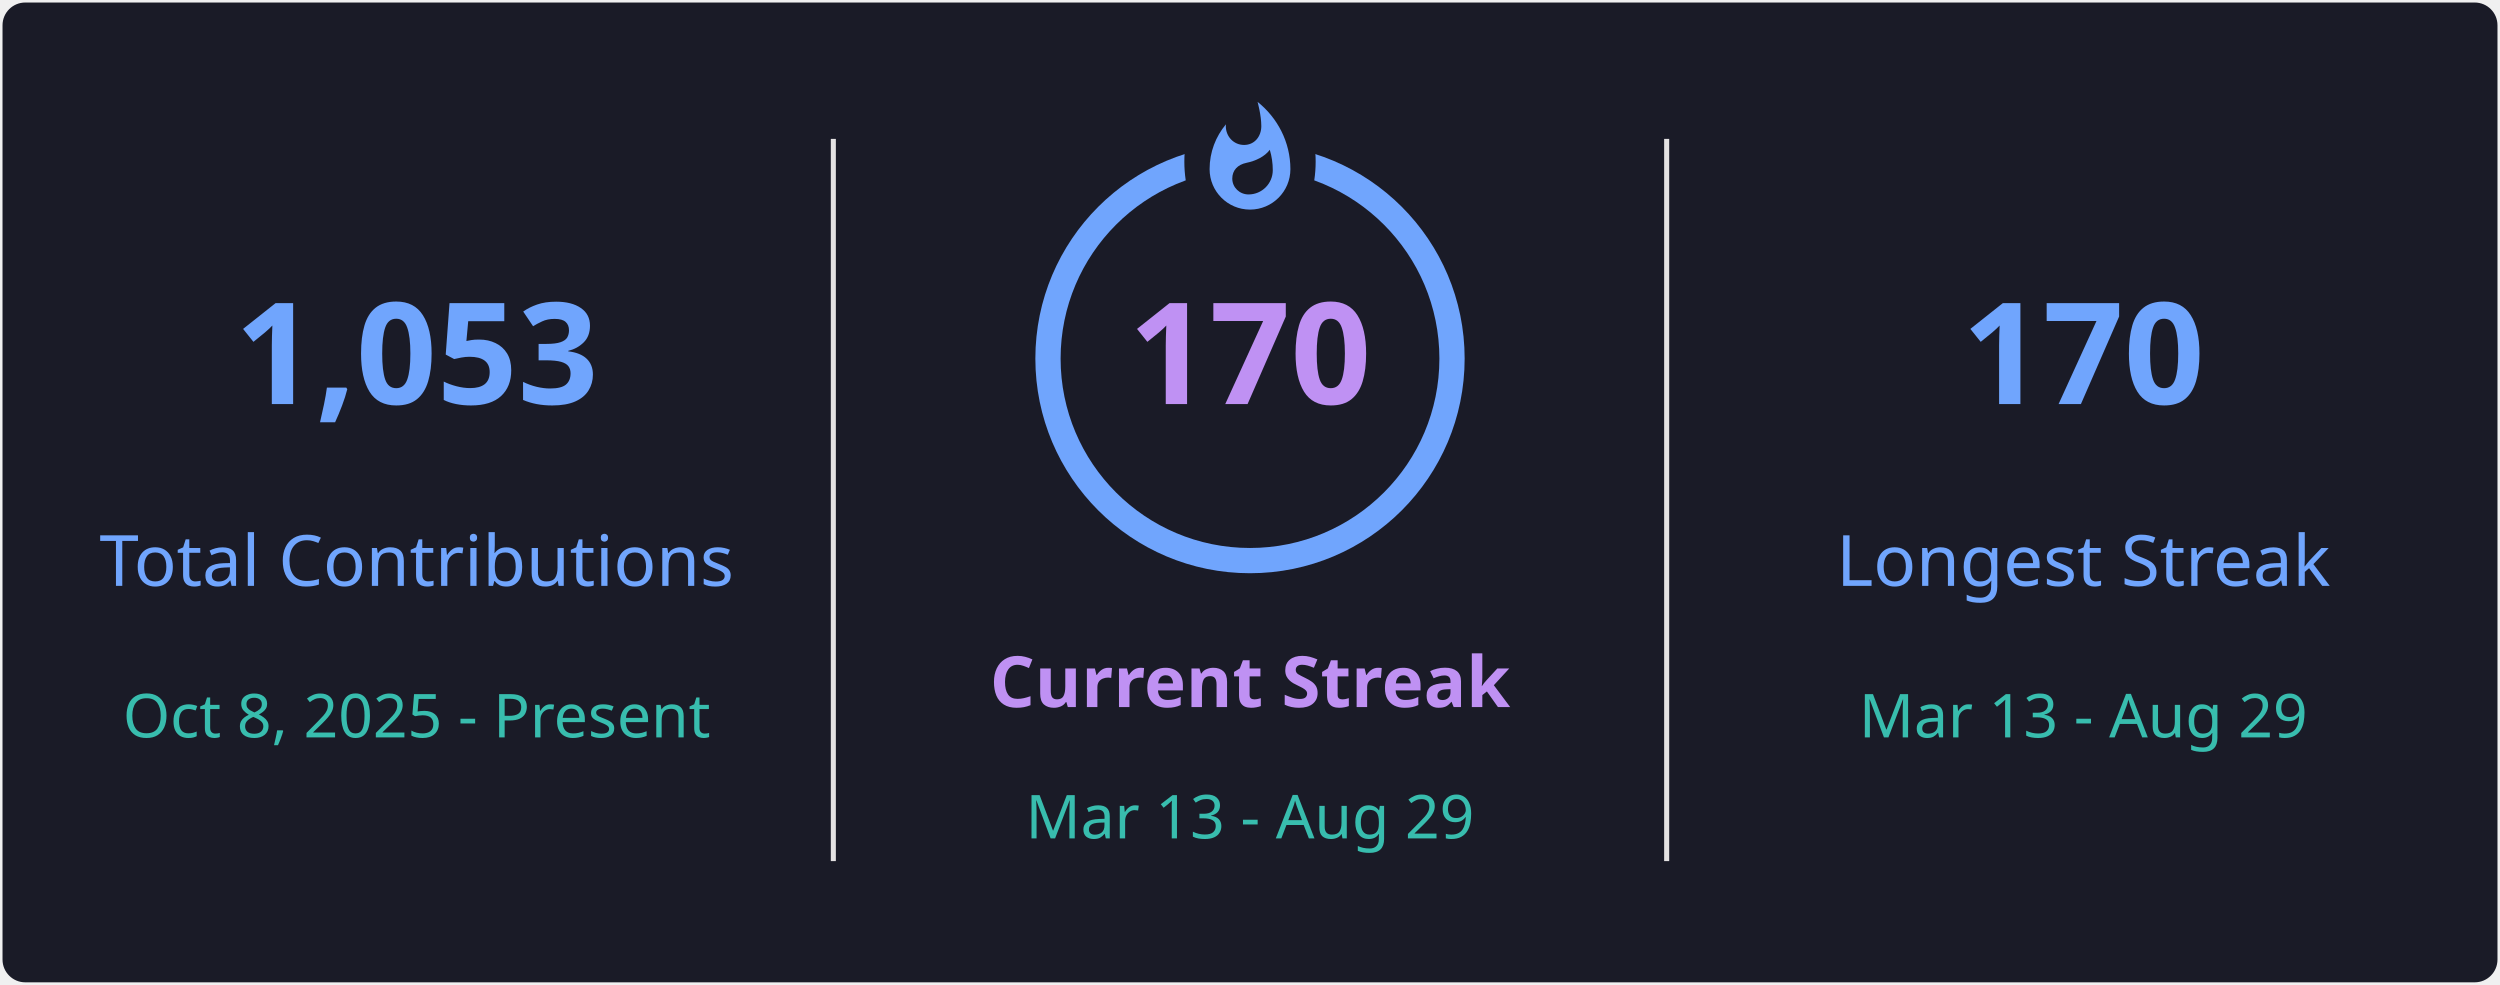
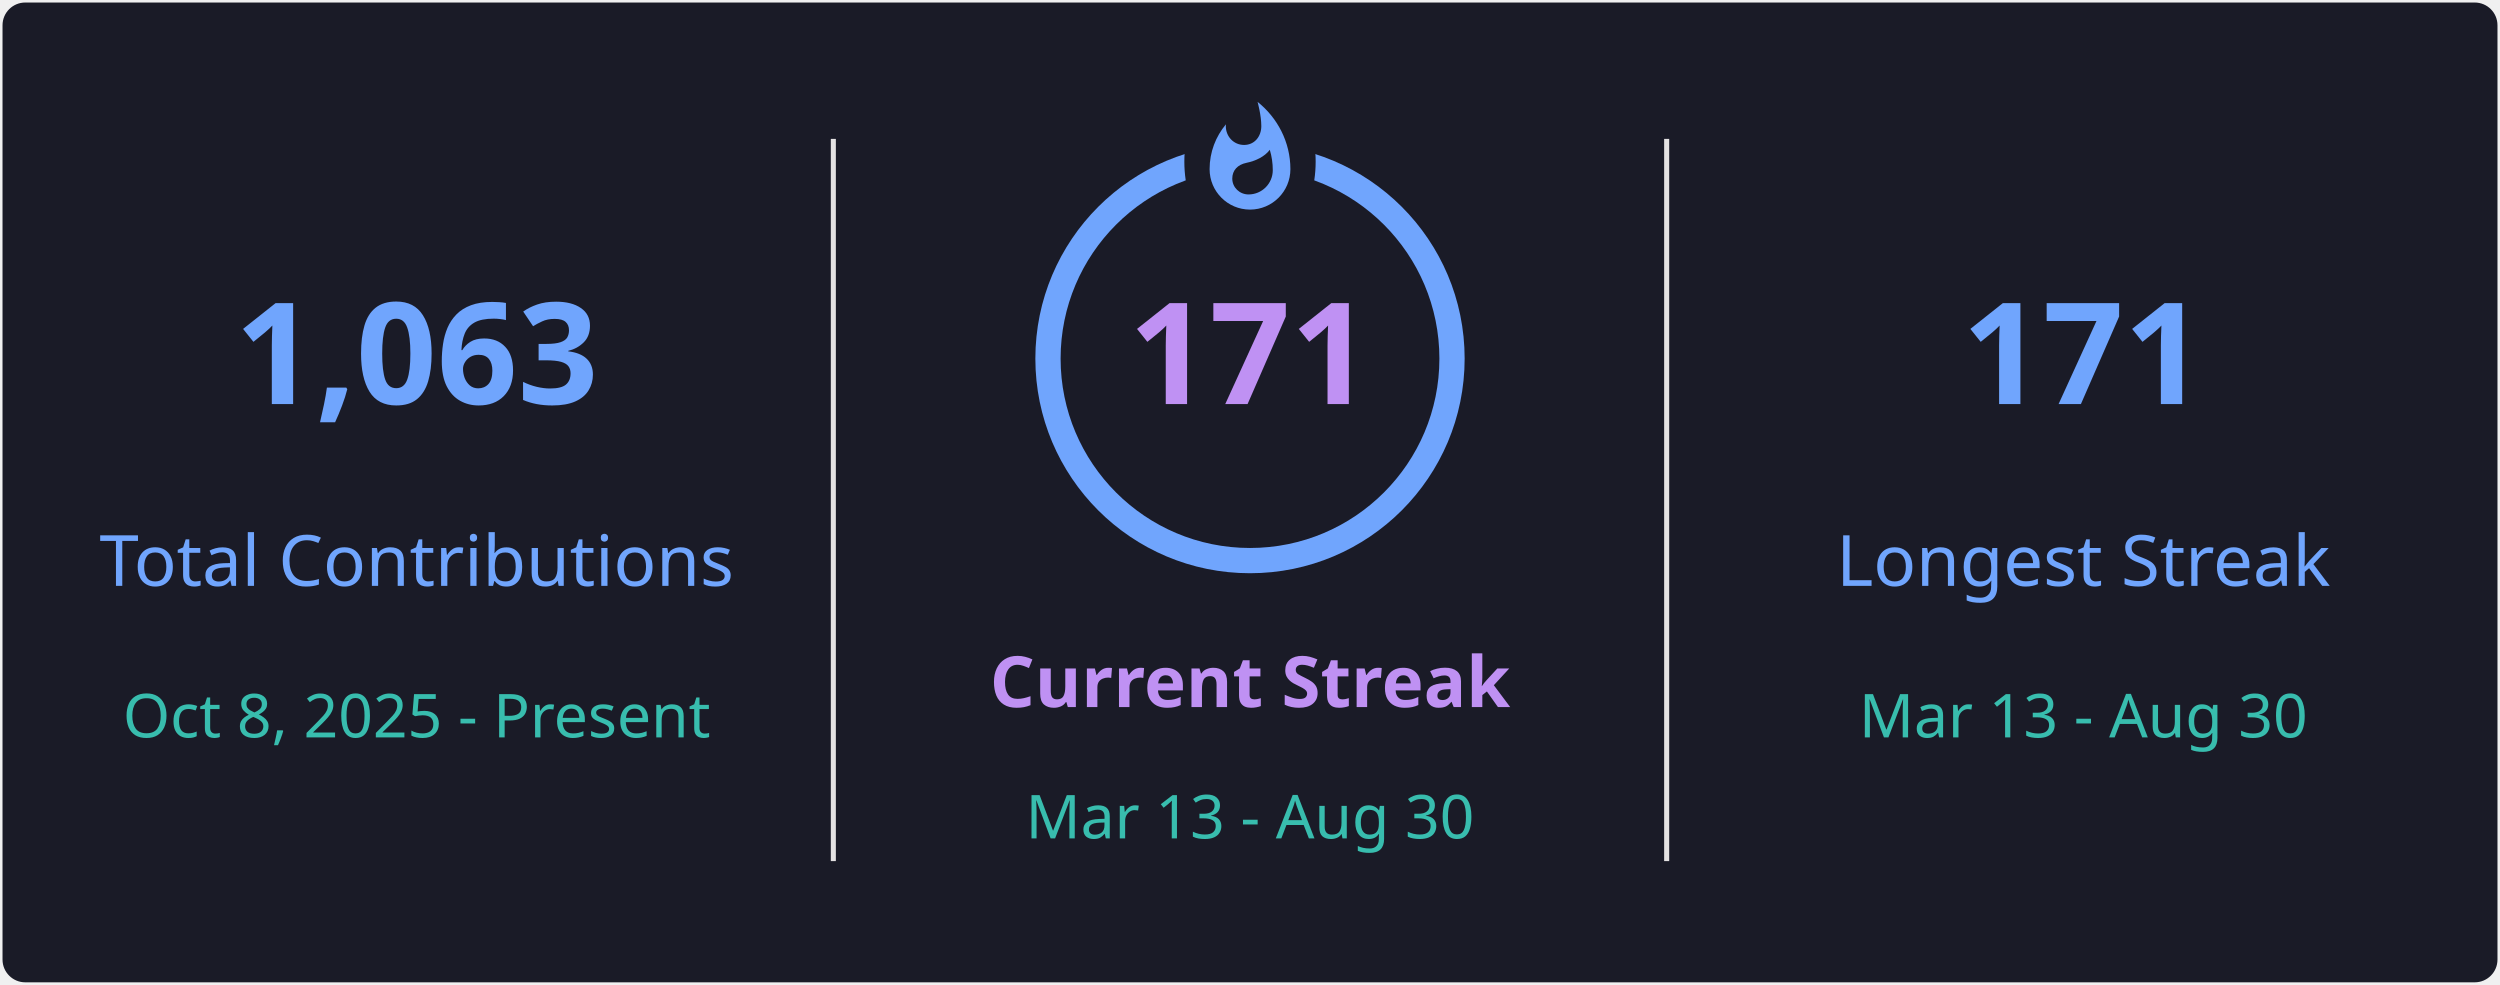
<svg xmlns="http://www.w3.org/2000/svg" style="isolation: isolate" viewBox="0 0 495 195" width="495px" height="195px" direction="ltr">
  <defs>
    <clipPath id="outer_rectangle">
      <rect width="495" height="195" rx="4.5" />
    </clipPath>
    <mask id="mask_out_ring_behind_fire">
      <rect width="495" height="195" fill="white" />
      <ellipse id="mask-ellipse" cx="247.5" cy="32" rx="13" ry="18" fill="black" />
    </mask>
  </defs>
  <g clip-path="url(#outer_rectangle)">
    <g style="isolation: isolate">
      <rect stroke="#000000" stroke-opacity="0" fill="#1A1B27" rx="4.5" x="0.5" y="0.5" width="494" height="194" />
    </g>
    <g style="isolation: isolate">
      <line x1="165" y1="28" x2="165" y2="170" vector-effect="non-scaling-stroke" stroke-width="1" stroke="#E4E2E2" stroke-linejoin="miter" stroke-linecap="square" stroke-miterlimit="3" />
      <line x1="330" y1="28" x2="330" y2="170" vector-effect="non-scaling-stroke" stroke-width="1" stroke="#E4E2E2" stroke-linejoin="miter" stroke-linecap="square" stroke-miterlimit="3" />
    </g>
    <g style="isolation: isolate">
      <g transform="translate(82.5, 48)">
        <text x="0" y="32" stroke-width="0" text-anchor="middle" fill="#70A5FD" stroke="none" font-family="&quot;Segoe UI&quot;, Ubuntu, sans-serif" font-weight="700" font-size="28px" font-style="normal" style="opacity: 1; opacity: 1;">
-                         1,053
+                         1,063
                    </text>
      </g>
      <g transform="translate(82.5, 84)">
        <text x="0" y="32" stroke-width="0" text-anchor="middle" fill="#70A5FD" stroke="none" font-family="&quot;Segoe UI&quot;, Ubuntu, sans-serif" font-weight="400" font-size="14px" font-style="normal" style="opacity: 1; opacity: 1;">
                        Total Contributions
                    </text>
      </g>
      <g transform="translate(82.5, 114)">
        <text x="0" y="32" stroke-width="0" text-anchor="middle" fill="#38BDAE" stroke="none" font-family="&quot;Segoe UI&quot;, Ubuntu, sans-serif" font-weight="400" font-size="12px" font-style="normal" style="opacity: 1; opacity: 1;">
                        Oct 8, 2025 - Present
                    </text>
      </g>
    </g>
    <g style="isolation: isolate">
      <g transform="translate(247.5, 108)">
        <text x="0" y="32" stroke-width="0" text-anchor="middle" fill="#BF91F3" stroke="none" font-family="&quot;Segoe UI&quot;, Ubuntu, sans-serif" font-weight="700" font-size="14px" font-style="normal" style="opacity: 1; opacity: 1;">
                        Current Streak
                    </text>
      </g>
      <g transform="translate(247.5, 145)">
        <text x="0" y="21" stroke-width="0" text-anchor="middle" fill="#38BDAE" stroke="none" font-family="&quot;Segoe UI&quot;, Ubuntu, sans-serif" font-weight="400" font-size="12px" font-style="normal" style="opacity: 1; opacity: 1;">
-                         Mar 13 - Aug 29
+                         Mar 13 - Aug 30
                    </text>
      </g>
      <g mask="url(#mask_out_ring_behind_fire)">
        <circle cx="247.5" cy="71" r="40" fill="none" stroke="#70A5FD" stroke-width="5" style="opacity: 1; opacity: 1;" />
      </g>
      <g transform="translate(247.5, 19.5)" stroke-opacity="0" style="opacity: 1; opacity: 1;">
        <path d="M -12 -0.5 L 15 -0.5 L 15 23.5 L -12 23.5 L -12 -0.5 Z" fill="none" />
        <path d="M 1.5 0.67 C 1.5 0.67 2.24 3.32 2.24 5.47 C 2.24 7.53 0.89 9.2 -1.17 9.2 C -3.23 9.2 -4.79 7.53 -4.79 5.47 L -4.76 5.11 C -6.78 7.51 -8 10.62 -8 13.99 C -8 18.41 -4.42 22 0 22 C 4.42 22 8 18.41 8 13.99 C 8 8.6 5.41 3.79 1.5 0.67 Z M -0.29 19 C -2.07 19 -3.51 17.6 -3.51 15.86 C -3.51 14.24 -2.46 13.1 -0.7 12.74 C 1.07 12.38 2.9 11.53 3.92 10.16 C 4.31 11.45 4.51 12.81 4.51 14.2 C 4.51 16.85 2.36 19 -0.29 19 Z" fill="#70A5FD" stroke-opacity="0" />
      </g>
      <g transform="translate(247.5, 48)">
        <text x="0" y="32" stroke-width="0" text-anchor="middle" fill="#BF91F3" stroke="none" font-family="&quot;Segoe UI&quot;, Ubuntu, sans-serif" font-weight="700" font-size="28px" font-style="normal" style="font-size: 28px;">
-                         170
+                         171
                    </text>
      </g>
    </g>
    <g style="isolation: isolate">
      <g transform="translate(412.5, 48)">
        <text x="0" y="32" stroke-width="0" text-anchor="middle" fill="#70A5FD" stroke="none" font-family="&quot;Segoe UI&quot;, Ubuntu, sans-serif" font-weight="700" font-size="28px" font-style="normal" style="opacity: 1; opacity: 1;">
-                         170
+                         171
                    </text>
      </g>
      <g transform="translate(412.5, 84)">
        <text x="0" y="32" stroke-width="0" text-anchor="middle" fill="#70A5FD" stroke="none" font-family="&quot;Segoe UI&quot;, Ubuntu, sans-serif" font-weight="400" font-size="14px" font-style="normal" style="opacity: 1; opacity: 1;">
                        Longest Streak
                    </text>
      </g>
      <g transform="translate(412.5, 114)">
        <text x="0" y="32" stroke-width="0" text-anchor="middle" fill="#38BDAE" stroke="none" font-family="&quot;Segoe UI&quot;, Ubuntu, sans-serif" font-weight="400" font-size="12px" font-style="normal" style="opacity: 1; opacity: 1;">
-                         Mar 13 - Aug 29
+                         Mar 13 - Aug 30
                    </text>
      </g>
    </g>
  </g>
</svg>
